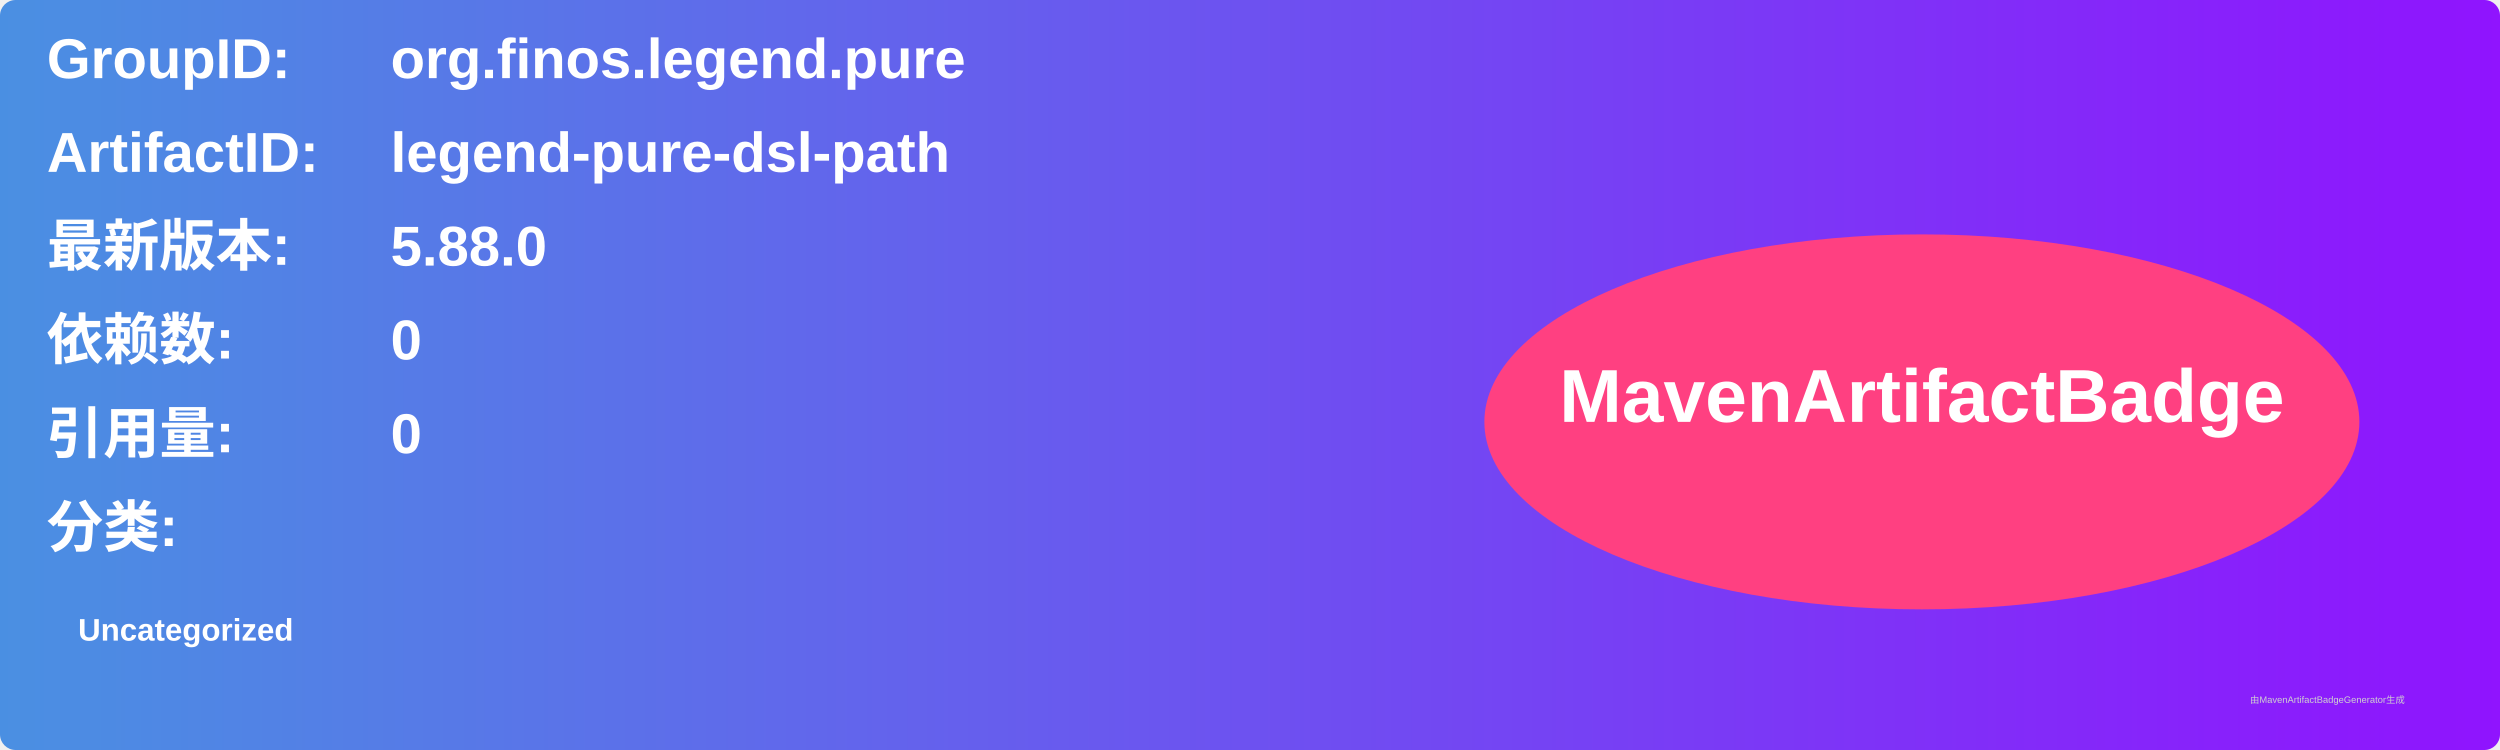
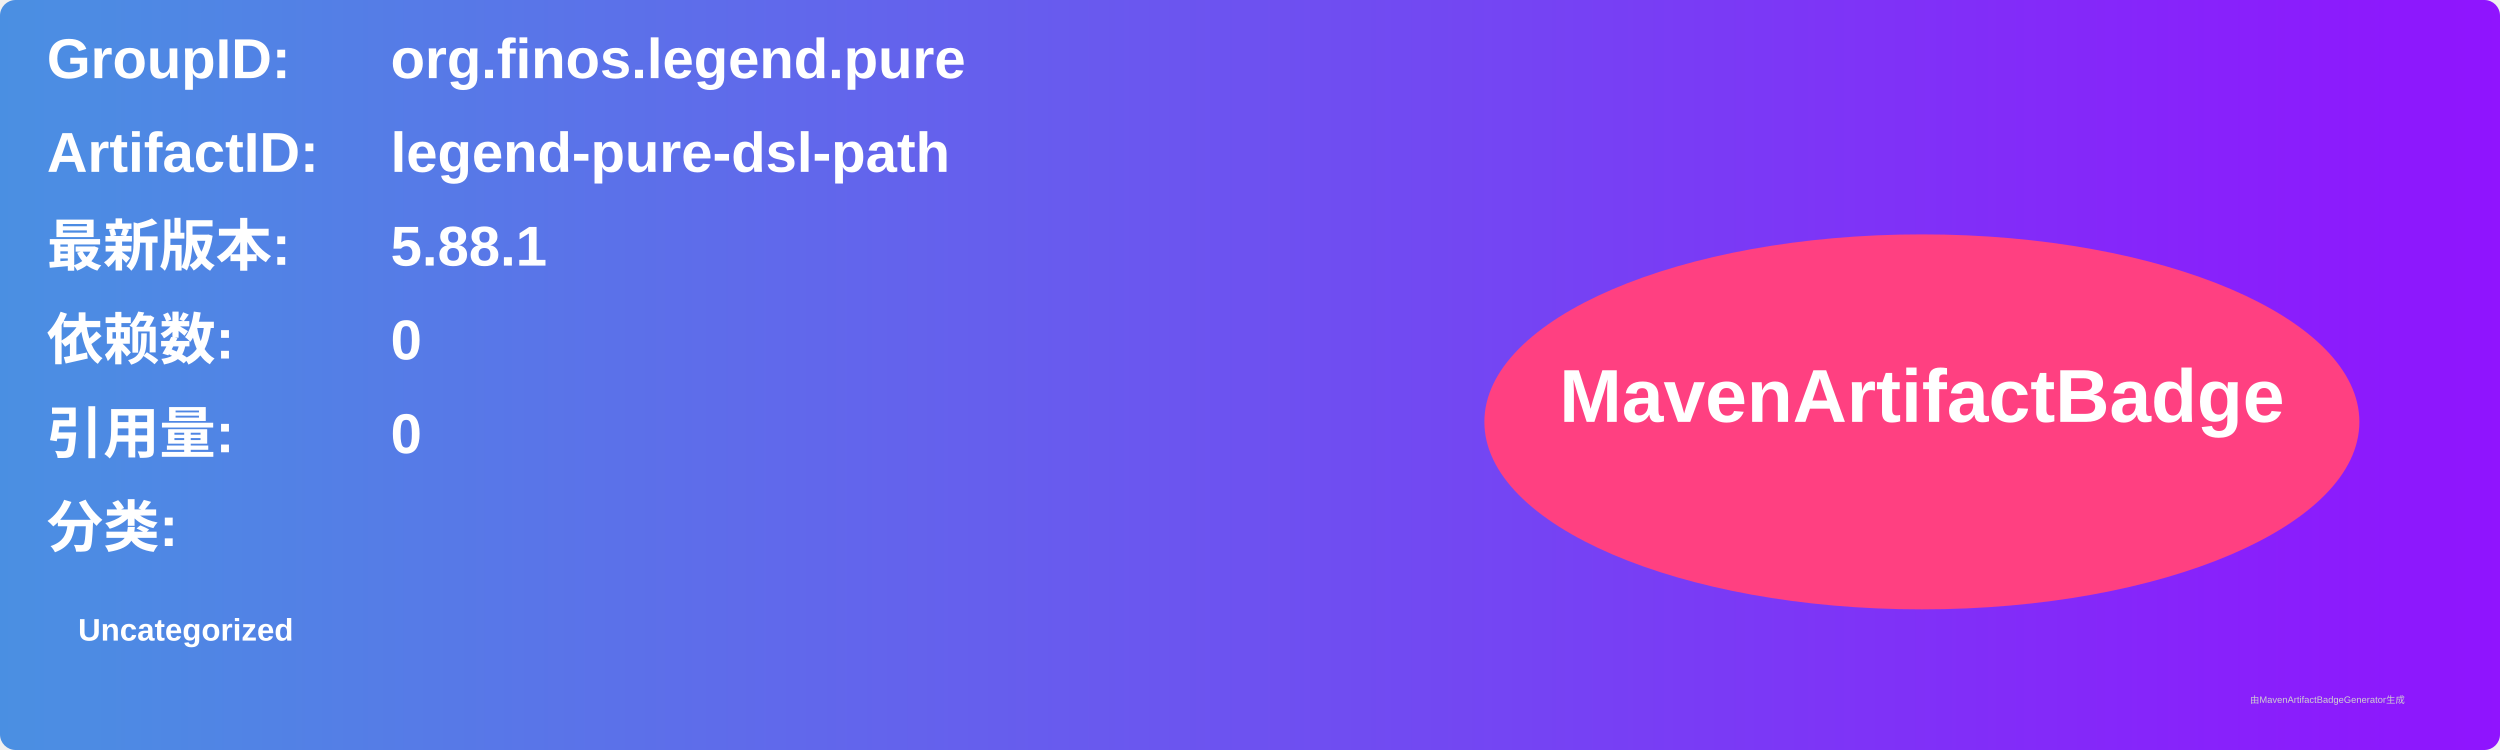
<svg xmlns="http://www.w3.org/2000/svg" width="800" height="240" viewBox="0 0 800 240">
  <linearGradient id="grad" x1="0%" y1="0%" x2="100%" y2="0%">
    <stop offset="0%" stop-color="#4a90e2" />
    <stop offset="100%" stop-color="#9013fe" />
  </linearGradient>
  <rect width="100%" height="100%" rx="5" ry="5" fill="url(#grad)" />
  <g transform="translate(15, 15)">
    <text x="0" y="10" font-family="Arial" font-size="18" fill="white" font-weight="bold" width="260">GroupID:</text>
    <text x="110" y="10" font-family="Arial" font-size="18" fill="white" font-weight="bold" width="460">org.finos.legend.pure</text>
    <text x="0" y="40" font-family="Arial" font-size="18" fill="white" font-weight="bold" width="260">ArtifactID:</text>
    <text x="110" y="40" font-family="Arial" font-size="18" fill="white" font-weight="bold" width="460">legend-pure-dsl-path</text>
    <text x="0" y="70" font-family="Arial" font-size="18" fill="white" font-weight="bold">最新版本:</text>
    <text x="110" y="70" font-family="Arial" font-size="18" fill="white" font-weight="bold">
-       <tspan font-weight="bold">5.88.0</tspan>
+       <tspan font-weight="bold">5.88.1</tspan>
    </text>
    <text x="0" y="100" font-family="Arial" font-size="18" fill="white" font-weight="bold">依赖数: </text>
    <text x="110" y="100" font-family="Arial" font-size="18" fill="white">
      <tspan font-weight="bold">0</tspan>
    </text>
    <text x="0" y="130" font-family="Arial" font-size="18" fill="white" font-weight="bold">引用量: </text>
    <text x="110" y="130" font-family="Arial" font-size="18" fill="white">
      <tspan font-weight="bold">0</tspan>
    </text>
    <text x="0" y="160" font-family="Arial" font-size="18" fill="white" font-weight="bold">分类:</text>
    <text x="10" y="190" font-family="Arial" font-size="10" fill="white">
      <tspan font-weight="bold">Uncategorized</tspan>
    </text>
    <ellipse cx="600" cy="120" rx="140" ry="60" fill="#ff4081" />
    <text x="600" y="120" text-anchor="middle" font-family="Arial" font-size="24" fill="white" font-weight="bold">MavenArtifactBadge</text>
  </g>
  <text x="720" y="225" font-family="Arial" font-size="3" fill="#d0d0d0">由MavenArtifactBadgeGenerator生成</text>
</svg>
